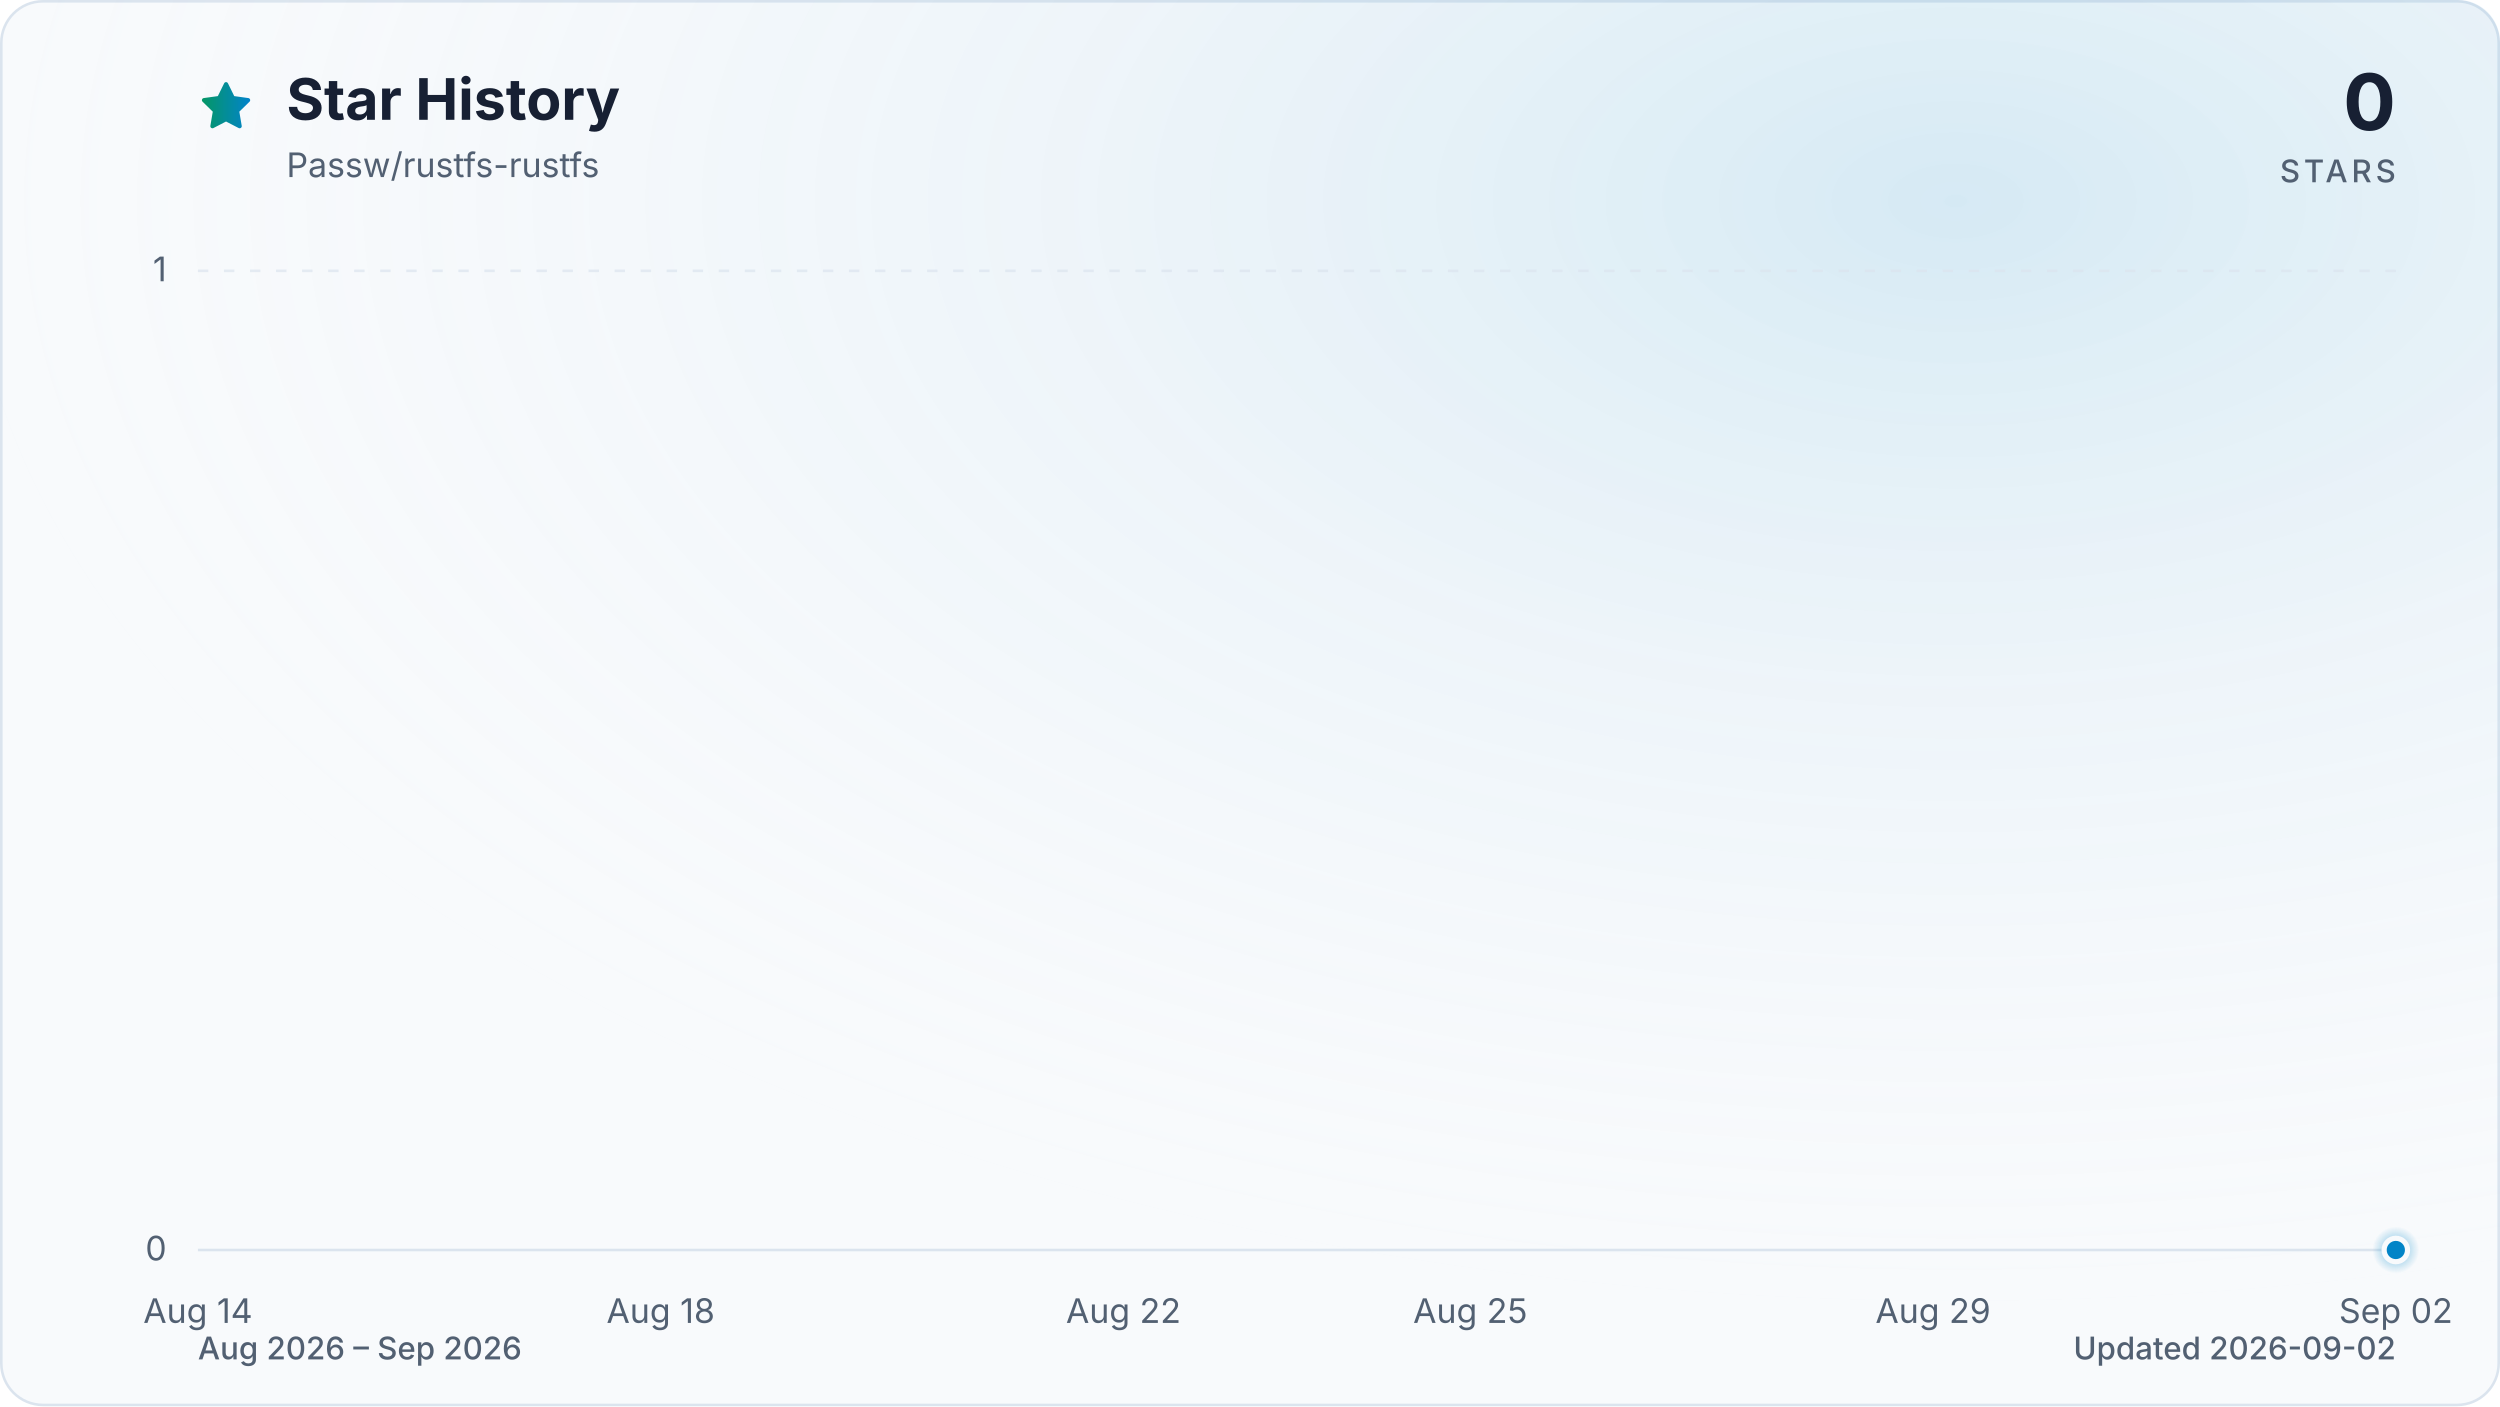
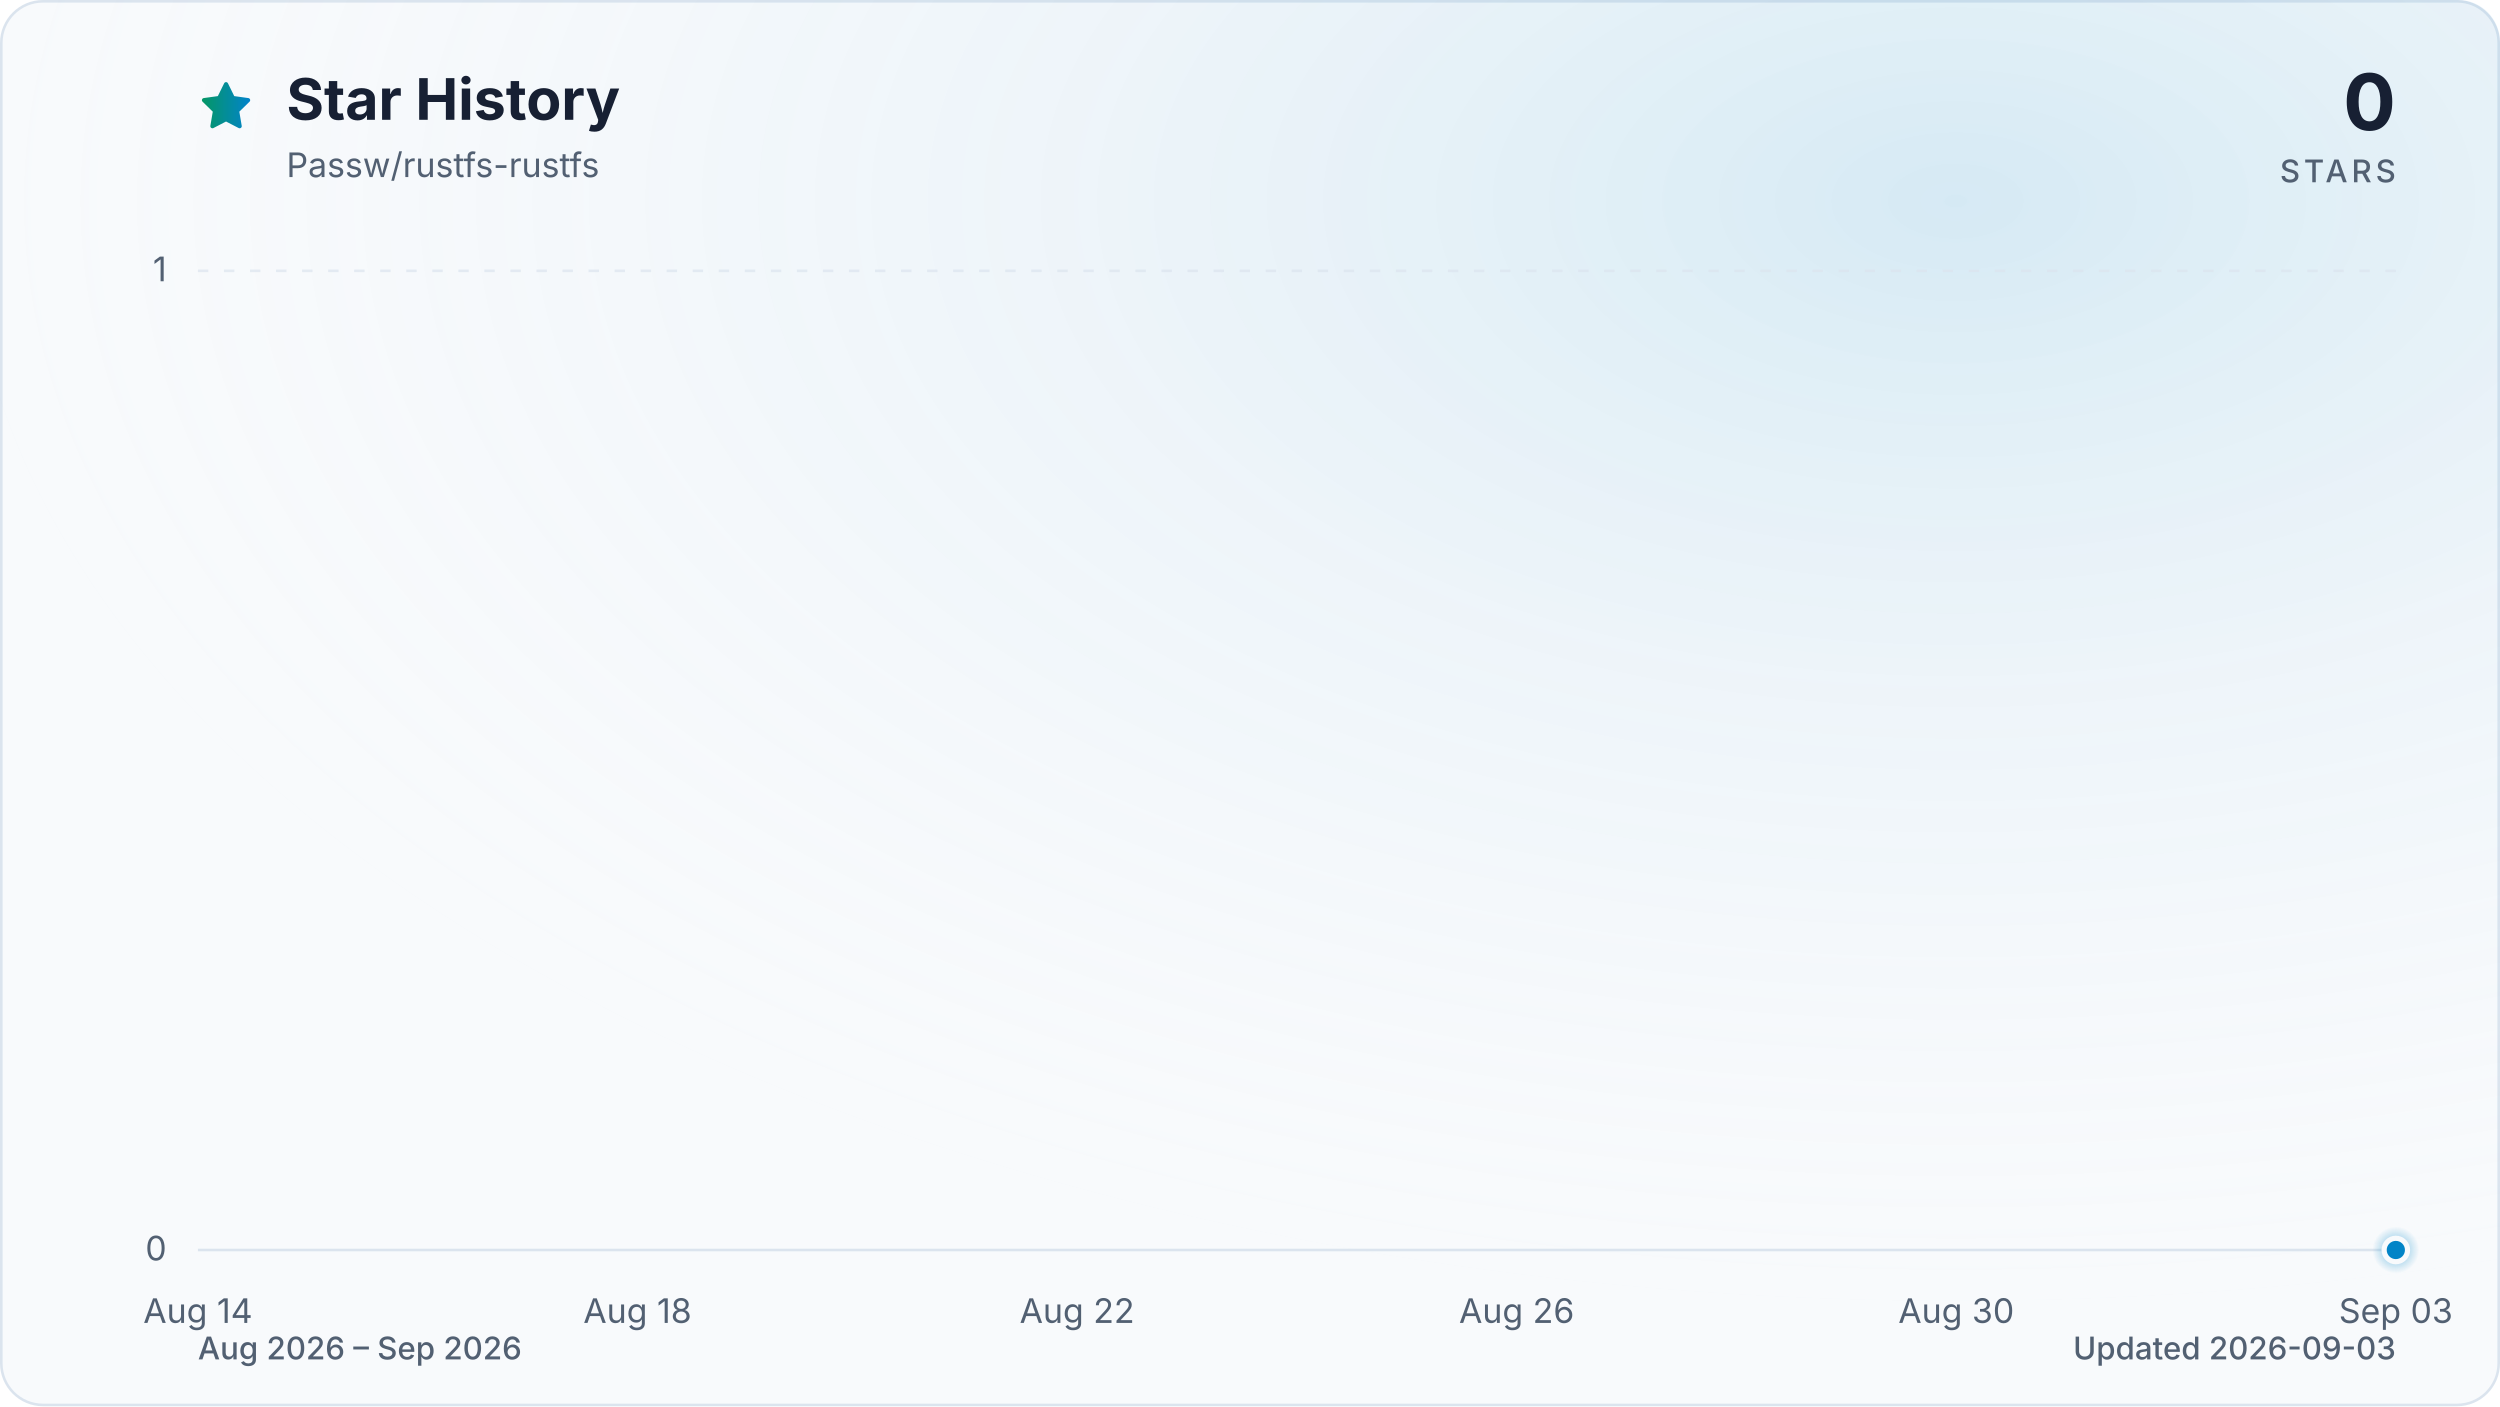
<svg xmlns="http://www.w3.org/2000/svg" viewBox="0 0 960 540" role="img" aria-labelledby="title description" data-style="gradient" data-variant="glow" data-animated="true">
  <defs>
    <linearGradient id="trend" x1="0" y1="0" x2="1" y2="0">
      <stop offset="0%" stop-color="#059669" />
      <stop offset="100%" stop-color="#0284c7" />
    </linearGradient>
    <linearGradient id="area" x1="0" y1="0" x2="0" y2="1">
      <stop offset="0%" stop-color="#059669" stop-opacity="0.30" />
      <stop offset="55%" stop-color="#0284c7" stop-opacity="0.10" />
      <stop offset="100%" stop-color="#0284c7" stop-opacity="0.01" />
    </linearGradient>
    <radialGradient id="marker-halo" cx="50%" cy="50%" r="50%">
      <stop offset="0%" stop-color="#0284c7" stop-opacity="0.55" />
      <stop offset="100%" stop-color="#0284c7" stop-opacity="0" />
    </radialGradient>
    <radialGradient id="surface-glow" cx="78%" cy="14%" r="80%">
      <stop offset="0%" stop-color="#0284c7" stop-opacity="0.14" />
      <stop offset="100%" stop-color="#f8fafc" stop-opacity="0" />
    </radialGradient>
    <filter id="trend-glow" x="-20%" y="-20%" width="140%" height="140%">
      <feGaussianBlur stdDeviation="7" />
    </filter>
  </defs>
  <style>
.trend-enter{transform-box:fill-box;transform-origin:center;animation:trend-enter 520ms cubic-bezier(0.16,1,0.3,1)}
.marker-enter{transform-box:fill-box;transform-origin:center;animation:marker-enter 320ms cubic-bezier(0.16,1,0.3,1) 200ms both}
.marker-pulse{transform-box:fill-box;transform-origin:center;animation:marker-pulse 2.6s ease-out infinite}
@keyframes trend-enter{from{opacity:.35;transform:translateY(10px)}to{opacity:1;transform:translateY(0)}}
@keyframes marker-enter{from{opacity:0;transform:scale(.4)}to{opacity:1;transform:scale(1)}}
@keyframes marker-pulse{0%{opacity:.5;transform:scale(.7)}70%,100%{opacity:0;transform:scale(2.1)}}
@media (prefers-reduced-motion:reduce){.trend-enter,.marker-enter,.marker-pulse{animation:none!important}}
@media (prefers-reduced-motion:reduce){.marker-pulse{opacity:0}}
</style>
  <rect x="0.5" y="0.5" width="959" height="539" fill="#f8fafc" stroke="#dbe4ee" stroke-width="1" rx="16" />
  <rect width="960" height="540" fill="url(#surface-glow)" rx="16" />
  <path d="M12 2.6l2.9 5.9 6.5.9-4.7 4.6 1.1 6.5-5.8-3-5.8 3 1.1-6.5-4.7-4.6 6.5-.9L12 2.6Z" transform="translate(76 30) scale(.9)" fill="url(#trend)" stroke="url(#trend)" stroke-width="1.8" stroke-linejoin="round" aria-hidden="true" />
  <text x="110" y="46" fill="#172033" font-family="ui-sans-serif, system-ui, -apple-system, BlinkMacSystemFont, 'Segoe UI', sans-serif" font-size="22" font-weight="700">Star History</text>
  <text x="110" y="68" fill="#526072" font-family="ui-sans-serif, system-ui, -apple-system, BlinkMacSystemFont, 'Segoe UI', sans-serif" font-size="13">Passw/rustfs-rustfs</text>
  <text x="920" y="50" fill="#172033" font-family="ui-sans-serif, system-ui, -apple-system, BlinkMacSystemFont, 'Segoe UI', sans-serif" font-size="30" font-weight="700" text-anchor="end">0</text>
  <text x="920" y="70" fill="#526072" font-family="ui-sans-serif, system-ui, -apple-system, BlinkMacSystemFont, 'Segoe UI', sans-serif" font-size="12" font-weight="500" letter-spacing="1.5" text-anchor="end">STARS</text>
  <line x1="76" y1="480.0" x2="920" y2="480.0" stroke="#dbe4ee" stroke-width="1" stroke-dasharray="0" opacity="1" />
  <text x="64" y="484.0" fill="#526072" font-family="ui-sans-serif, system-ui, -apple-system, BlinkMacSystemFont, 'Segoe UI', sans-serif" font-size="13" text-anchor="end">0</text>
  <line x1="76" y1="104.0" x2="920" y2="104.0" stroke="#dbe4ee" stroke-width="1" stroke-dasharray="4 6" opacity="0.7" />
  <text x="64" y="108.0" fill="#526072" font-family="ui-sans-serif, system-ui, -apple-system, BlinkMacSystemFont, 'Segoe UI', sans-serif" font-size="13" text-anchor="end">1</text>
  <text x="76.0" y="508" fill="#526072" font-family="ui-sans-serif, system-ui, -apple-system, BlinkMacSystemFont, 'Segoe UI', sans-serif" font-size="13" text-anchor="middle">Aug 14</text>
-   <text x="253.7" y="508" fill="#526072" font-family="ui-sans-serif, system-ui, -apple-system, BlinkMacSystemFont, 'Segoe UI', sans-serif" font-size="13" text-anchor="middle">Aug 18</text>
-   <text x="431.4" y="508" fill="#526072" font-family="ui-sans-serif, system-ui, -apple-system, BlinkMacSystemFont, 'Segoe UI', sans-serif" font-size="13" text-anchor="middle">Aug 22</text>
-   <text x="564.6" y="508" fill="#526072" font-family="ui-sans-serif, system-ui, -apple-system, BlinkMacSystemFont, 'Segoe UI', sans-serif" font-size="13" text-anchor="middle">Aug 25</text>
-   <text x="742.3" y="508" fill="#526072" font-family="ui-sans-serif, system-ui, -apple-system, BlinkMacSystemFont, 'Segoe UI', sans-serif" font-size="13" text-anchor="middle">Aug 29</text>
-   <text x="920.0" y="508" fill="#526072" font-family="ui-sans-serif, system-ui, -apple-system, BlinkMacSystemFont, 'Segoe UI', sans-serif" font-size="13" text-anchor="middle">Sep 02</text>
+   <text x="244.8" y="508" fill="#526072" font-family="ui-sans-serif, system-ui, -apple-system, BlinkMacSystemFont, 'Segoe UI', sans-serif" font-size="13" text-anchor="middle">Aug 18</text>
+   <text x="413.6" y="508" fill="#526072" font-family="ui-sans-serif, system-ui, -apple-system, BlinkMacSystemFont, 'Segoe UI', sans-serif" font-size="13" text-anchor="middle">Aug 22</text>
+   <text x="582.4" y="508" fill="#526072" font-family="ui-sans-serif, system-ui, -apple-system, BlinkMacSystemFont, 'Segoe UI', sans-serif" font-size="13" text-anchor="middle">Aug 26</text>
+   <text x="751.2" y="508" fill="#526072" font-family="ui-sans-serif, system-ui, -apple-system, BlinkMacSystemFont, 'Segoe UI', sans-serif" font-size="13" text-anchor="middle">Aug 30</text>
+   <text x="920.0" y="508" fill="#526072" font-family="ui-sans-serif, system-ui, -apple-system, BlinkMacSystemFont, 'Segoe UI', sans-serif" font-size="13" text-anchor="middle">Sep 03</text>
  <g class="trend-enter">
-     <path d="M 76.0 480.0 C 90.8 480.0, 105.6 480.0, 120.4 480.0 C 135.2 480.0, 150.0 480.0, 164.8 480.0 C 179.6 480.0, 194.5 480.0, 209.3 480.0 C 224.1 480.0, 238.9 480.0, 253.7 480.0 C 268.5 480.0, 283.3 480.0, 298.1 480.0 C 312.9 480.0, 327.7 480.0, 342.5 480.0 C 357.3 480.0, 372.1 480.0, 386.9 480.0 C 401.8 480.0, 416.6 480.0, 431.4 480.0 C 446.2 480.0, 461.0 480.0, 475.8 480.0 C 490.6 480.0, 505.4 480.0, 520.2 480.0 C 535.0 480.0, 549.8 480.0, 564.6 480.0 C 579.4 480.0, 594.2 480.0, 609.1 480.0 C 623.9 480.0, 638.7 480.0, 653.5 480.0 C 668.3 480.0, 683.1 480.0, 697.9 480.0 C 712.7 480.0, 727.5 480.0, 742.3 480.0 C 757.1 480.0, 771.9 480.0, 786.7 480.0 C 801.5 480.0, 816.4 480.0, 831.2 480.0 C 846.0 480.0, 860.8 480.0, 875.6 480.0 C 890.4 480.0, 905.2 480.0, 920.0 480.0 L 920.0 480.0 L 76.0 480.0 Z" fill="url(#area)" />
-     <path d="M 76.0 480.0 C 90.8 480.0, 105.6 480.0, 120.4 480.0 C 135.2 480.0, 150.0 480.0, 164.8 480.0 C 179.6 480.0, 194.5 480.0, 209.3 480.0 C 224.1 480.0, 238.9 480.0, 253.7 480.0 C 268.5 480.0, 283.3 480.0, 298.1 480.0 C 312.9 480.0, 327.7 480.0, 342.5 480.0 C 357.3 480.0, 372.1 480.0, 386.9 480.0 C 401.8 480.0, 416.6 480.0, 431.4 480.0 C 446.2 480.0, 461.0 480.0, 475.8 480.0 C 490.6 480.0, 505.4 480.0, 520.2 480.0 C 535.0 480.0, 549.8 480.0, 564.6 480.0 C 579.4 480.0, 594.2 480.0, 609.1 480.0 C 623.9 480.0, 638.7 480.0, 653.5 480.0 C 668.3 480.0, 683.1 480.0, 697.9 480.0 C 712.7 480.0, 727.5 480.0, 742.3 480.0 C 757.1 480.0, 771.9 480.0, 786.7 480.0 C 801.5 480.0, 816.4 480.0, 831.2 480.0 C 846.0 480.0, 860.8 480.0, 875.6 480.0 C 890.4 480.0, 905.2 480.0, 920.0 480.0" fill="none" stroke="url(#trend)" stroke-width="12" stroke-linecap="round" stroke-linejoin="round" opacity="0.16" filter="url(#trend-glow)" />
-     <path d="M 76.0 480.0 C 90.8 480.0, 105.6 480.0, 120.4 480.0 C 135.2 480.0, 150.0 480.0, 164.8 480.0 C 179.6 480.0, 194.5 480.0, 209.3 480.0 C 224.1 480.0, 238.9 480.0, 253.7 480.0 C 268.5 480.0, 283.3 480.0, 298.1 480.0 C 312.9 480.0, 327.7 480.0, 342.5 480.0 C 357.3 480.0, 372.1 480.0, 386.9 480.0 C 401.8 480.0, 416.6 480.0, 431.4 480.0 C 446.2 480.0, 461.0 480.0, 475.8 480.0 C 490.6 480.0, 505.4 480.0, 520.2 480.0 C 535.0 480.0, 549.8 480.0, 564.6 480.0 C 579.4 480.0, 594.2 480.0, 609.1 480.0 C 623.9 480.0, 638.7 480.0, 653.5 480.0 C 668.3 480.0, 683.1 480.0, 697.9 480.0 C 712.7 480.0, 727.5 480.0, 742.3 480.0 C 757.1 480.0, 771.9 480.0, 786.7 480.0 C 801.5 480.0, 816.4 480.0, 831.2 480.0 C 846.0 480.0, 860.8 480.0, 875.6 480.0 C 890.4 480.0, 905.2 480.0, 920.0 480.0" fill="none" stroke="url(#trend)" stroke-width="3" stroke-linecap="round" stroke-linejoin="round" />
+     <path d="M 76.0 480.0 C 90.1 480.0, 104.1 480.0, 118.2 480.0 C 132.3 480.0, 146.3 480.0, 160.4 480.0 C 174.5 480.0, 188.5 480.0, 202.6 480.0 C 216.7 480.0, 230.7 480.0, 244.8 480.0 C 258.9 480.0, 272.9 480.0, 287.0 480.0 C 301.1 480.0, 315.1 480.0, 329.2 480.0 C 343.3 480.0, 357.3 480.0, 371.4 480.0 C 385.5 480.0, 399.5 480.0, 413.6 480.0 C 427.7 480.0, 441.7 480.0, 455.8 480.0 C 469.9 480.0, 483.9 480.0, 498.0 480.0 C 512.1 480.0, 526.1 480.0, 540.2 480.0 C 554.3 480.0, 568.3 480.0, 582.4 480.0 C 596.5 480.0, 610.5 480.0, 624.6 480.0 C 638.7 480.0, 652.7 480.0, 666.8 480.0 C 680.9 480.0, 694.9 480.0, 709.0 480.0 C 723.1 480.0, 737.1 480.0, 751.2 480.0 C 765.3 480.0, 779.3 480.0, 793.4 480.0 C 807.5 480.0, 821.5 480.0, 835.6 480.0 C 849.7 480.0, 863.7 480.0, 877.8 480.0 C 891.9 480.0, 905.9 480.0, 920.0 480.0 L 920.0 480.0 L 76.0 480.0 Z" fill="url(#area)" />
+     <path d="M 76.0 480.0 C 90.1 480.0, 104.1 480.0, 118.2 480.0 C 132.3 480.0, 146.3 480.0, 160.4 480.0 C 174.5 480.0, 188.5 480.0, 202.6 480.0 C 216.7 480.0, 230.7 480.0, 244.8 480.0 C 258.9 480.0, 272.9 480.0, 287.0 480.0 C 301.1 480.0, 315.1 480.0, 329.2 480.0 C 343.3 480.0, 357.3 480.0, 371.4 480.0 C 385.5 480.0, 399.5 480.0, 413.6 480.0 C 427.7 480.0, 441.7 480.0, 455.8 480.0 C 469.9 480.0, 483.9 480.0, 498.0 480.0 C 512.1 480.0, 526.1 480.0, 540.2 480.0 C 554.3 480.0, 568.3 480.0, 582.4 480.0 C 596.5 480.0, 610.5 480.0, 624.6 480.0 C 638.7 480.0, 652.7 480.0, 666.8 480.0 C 680.9 480.0, 694.9 480.0, 709.0 480.0 C 723.1 480.0, 737.1 480.0, 751.2 480.0 C 765.3 480.0, 779.3 480.0, 793.4 480.0 C 807.5 480.0, 821.5 480.0, 835.6 480.0 C 849.7 480.0, 863.7 480.0, 877.8 480.0 C 891.9 480.0, 905.9 480.0, 920.0 480.0" fill="none" stroke="url(#trend)" stroke-width="12" stroke-linecap="round" stroke-linejoin="round" opacity="0.16" filter="url(#trend-glow)" />
+     <path d="M 76.0 480.0 C 90.1 480.0, 104.1 480.0, 118.2 480.0 C 132.3 480.0, 146.3 480.0, 160.4 480.0 C 174.5 480.0, 188.5 480.0, 202.6 480.0 C 216.7 480.0, 230.7 480.0, 244.8 480.0 C 258.9 480.0, 272.9 480.0, 287.0 480.0 C 301.1 480.0, 315.1 480.0, 329.2 480.0 C 343.3 480.0, 357.3 480.0, 371.4 480.0 C 385.5 480.0, 399.5 480.0, 413.6 480.0 C 427.7 480.0, 441.7 480.0, 455.8 480.0 C 469.9 480.0, 483.9 480.0, 498.0 480.0 C 512.1 480.0, 526.1 480.0, 540.2 480.0 C 554.3 480.0, 568.3 480.0, 582.4 480.0 C 596.5 480.0, 610.5 480.0, 624.6 480.0 C 638.7 480.0, 652.7 480.0, 666.8 480.0 C 680.9 480.0, 694.9 480.0, 709.0 480.0 C 723.1 480.0, 737.1 480.0, 751.2 480.0 C 765.3 480.0, 779.3 480.0, 793.4 480.0 C 807.5 480.0, 821.5 480.0, 835.6 480.0 C 849.7 480.0, 863.7 480.0, 877.8 480.0 C 891.9 480.0, 905.9 480.0, 920.0 480.0" fill="none" stroke="url(#trend)" stroke-width="3" stroke-linecap="round" stroke-linejoin="round" />
  </g>
  <g class="marker-enter">
    <circle class="marker-pulse" cx="920.0" cy="480.0" r="9" fill="url(#marker-halo)" />
    <circle cx="920.0" cy="480.0" r="4.5" fill="#0284c7" stroke="#f8fafc" stroke-width="2" />
  </g>
  <text x="76" y="522" fill="#526072" font-family="ui-sans-serif, system-ui, -apple-system, BlinkMacSystemFont, 'Segoe UI', sans-serif" font-size="12" font-weight="500">Aug 2026 – Sep 2026</text>
-   <text x="920" y="522" fill="#526072" font-family="ui-sans-serif, system-ui, -apple-system, BlinkMacSystemFont, 'Segoe UI', sans-serif" font-size="12" font-weight="500" text-anchor="end">Updated 2026-09-02</text>
+   <text x="920" y="522" fill="#526072" font-family="ui-sans-serif, system-ui, -apple-system, BlinkMacSystemFont, 'Segoe UI', sans-serif" font-size="12" font-weight="500" text-anchor="end">Updated 2026-09-03</text>
</svg>
